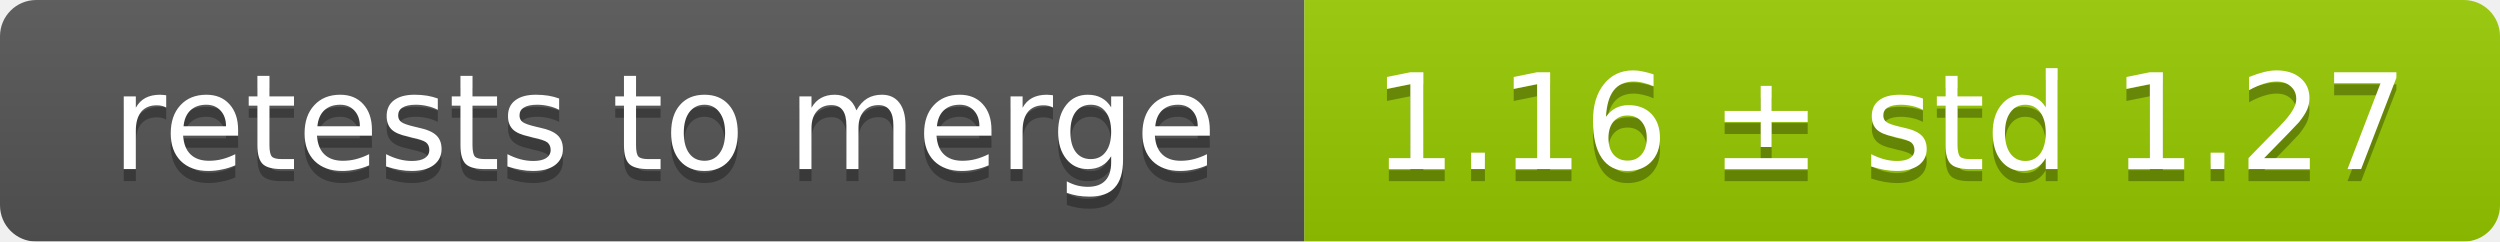
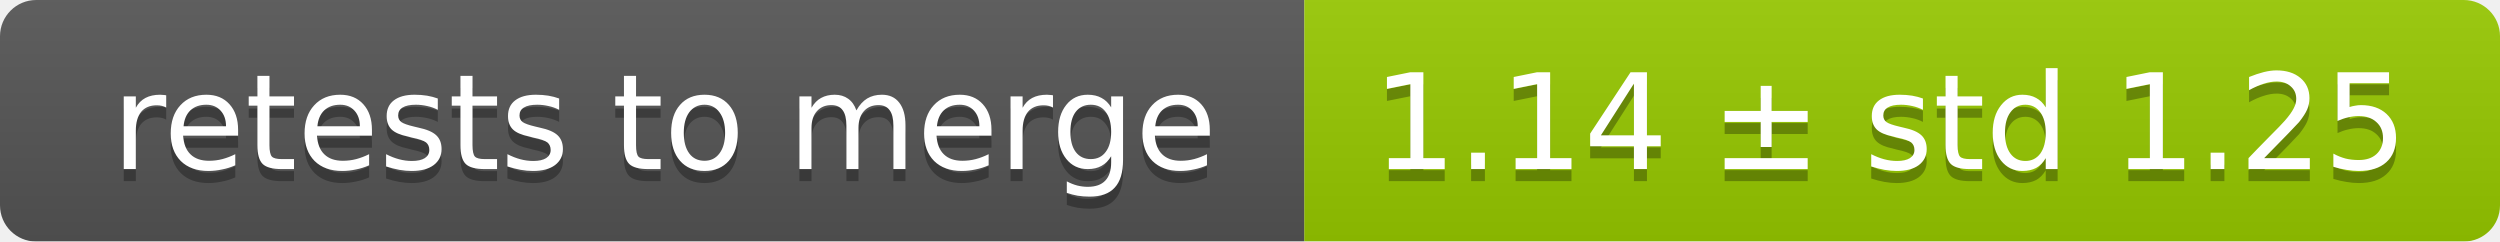
<svg xmlns="http://www.w3.org/2000/svg" width="207" height="20">
  <linearGradient id="smooth" x2="0" y2="100%">
    <stop offset="0" stop-color="#bbb" stop-opacity=".1" />
    <stop offset="1" stop-opacity=".1" />
  </linearGradient>
  <mask id="round">
    <rect width="207" height="20" rx="3" fill="#fff" />
  </mask>
  <g mask="url(#round)">
    <rect width="108" height="20" fill="#555" />
    <rect x="108" width="99" height="20" fill="#97ca00" />
    <rect width="207" height="20" fill="url(#smooth)" />
  </g>
  <g fill="#fff" text-anchor="middle" font-family="DejaVu Sans,Verdana,Geneva,sans-serif" font-size="11">
    <text x="55" y="15" fill="#010101" fill-opacity=".3">retests to merge</text>
    <text x="55" y="14">retests to merge</text>
-     <text x="156.5" y="15" fill="#010101" fill-opacity=".3">1.16 ± std 1.27</text>
-     <text x="156.5" y="14">1.16 ± std 1.27</text>
+     <text x="156.5" y="15" fill="#010101" fill-opacity=".3">1.14 ± std 1.25</text>
+     <text x="156.5" y="14">1.14 ± std 1.25</text>
  </g>
</svg>
